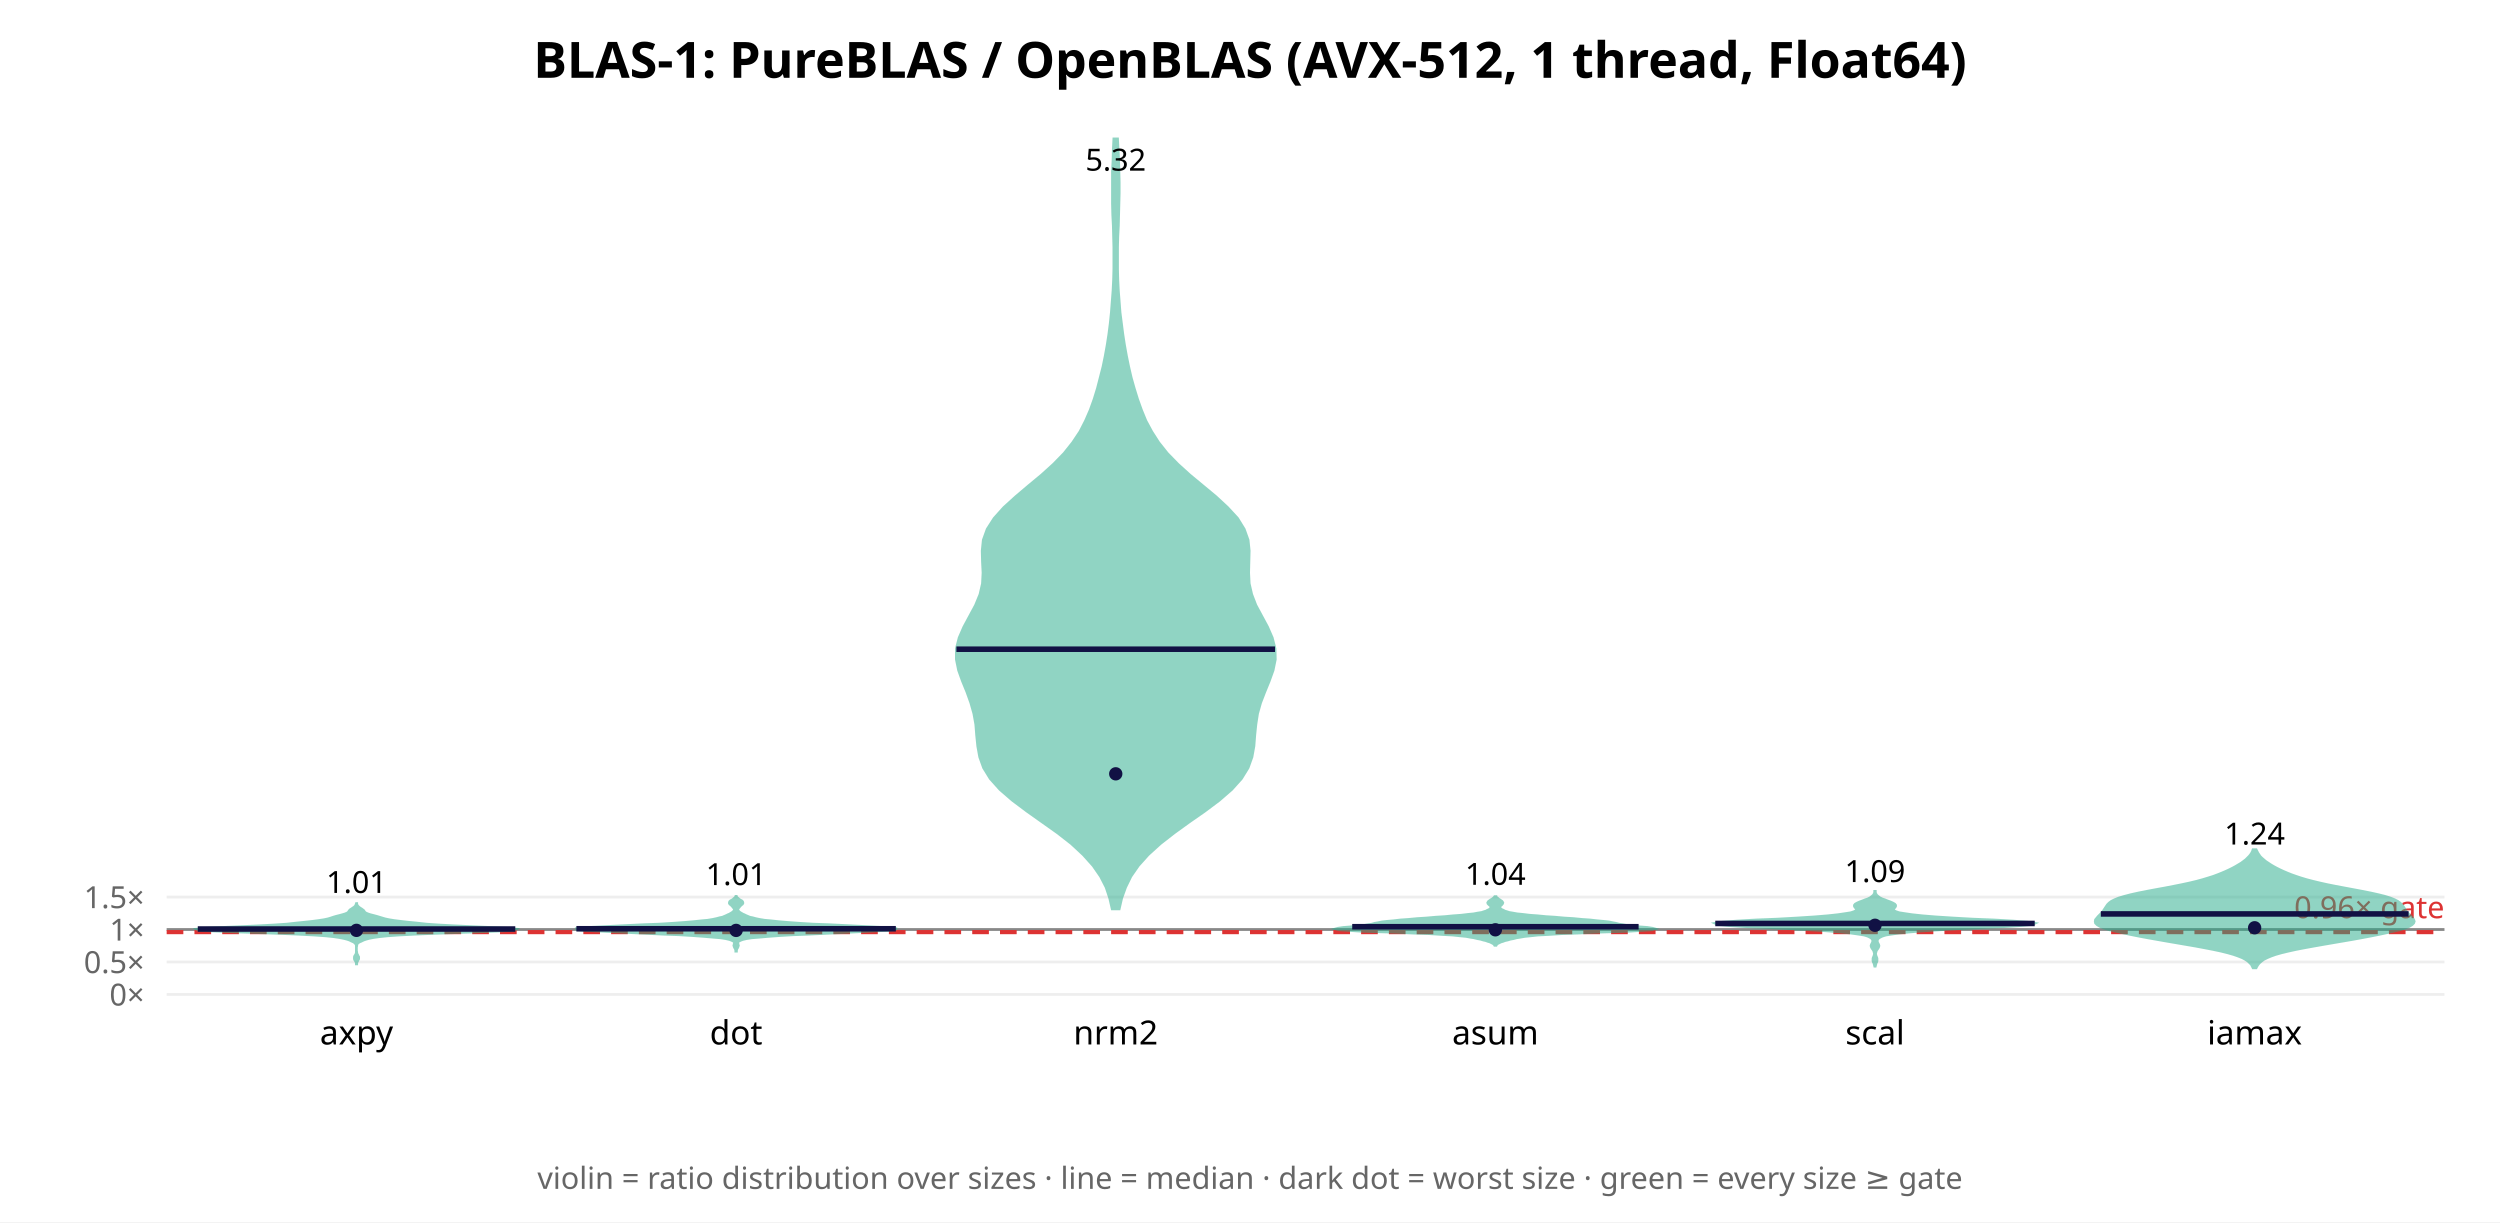
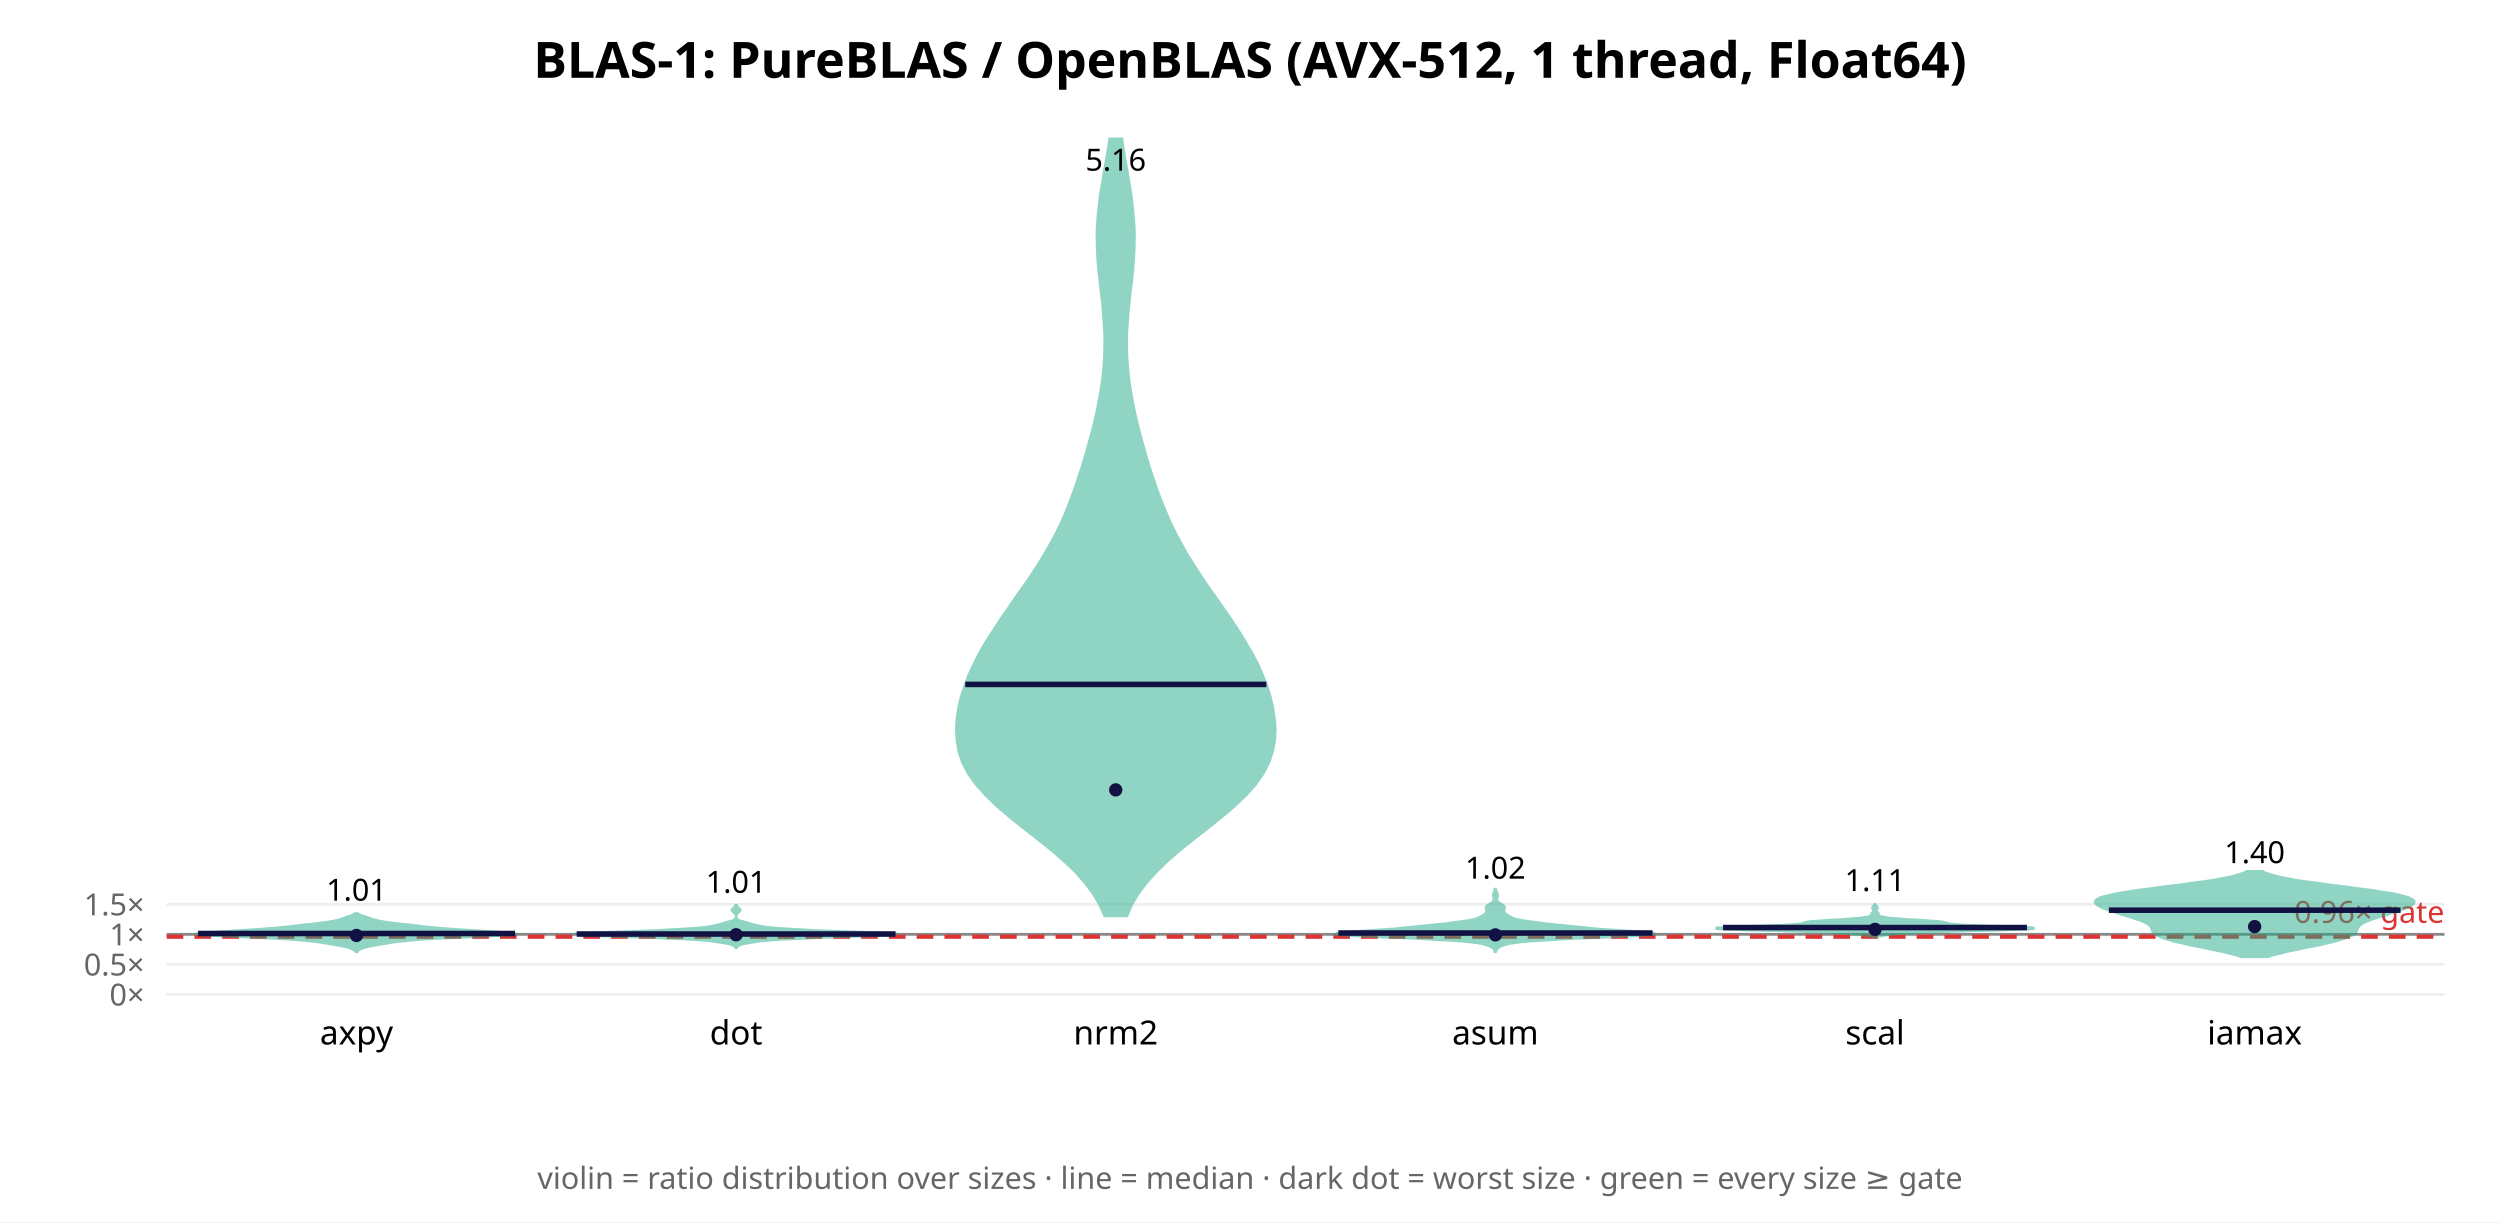
<svg xmlns="http://www.w3.org/2000/svg" width="900" height="440" font-family="sans-serif">
  <rect width="900" height="440" fill="white" />
  <text x="450.0" y="28" text-anchor="middle" font-size="18" font-weight="bold">BLAS-1: PureBLAS / OpenBLAS (AVX-512, 1 thread, Float64)</text>
  <line x1="60" y1="358.0" x2="880" y2="358.0" stroke="#eee" />
  <text x="52" y="362.0" text-anchor="end" font-size="11" fill="#666">0×</text>
-   <line x1="60" y1="346.313" x2="880" y2="346.313" stroke="#eee" />
-   <text x="52" y="350.313" text-anchor="end" font-size="11" fill="#666">0.5×</text>
-   <line x1="60" y1="334.626" x2="880" y2="334.626" stroke="#eee" />
-   <text x="52" y="338.626" text-anchor="end" font-size="11" fill="#666">1×</text>
-   <line x1="60" y1="322.94" x2="880" y2="322.94" stroke="#eee" />
-   <text x="52" y="326.94" text-anchor="end" font-size="11" fill="#666">1.5×</text>
-   <line x1="60" y1="334.626" x2="880" y2="334.626" stroke="#888" stroke-width="1" />
-   <line x1="60" y1="335.561" x2="880" y2="335.561" stroke="#d33" stroke-width="1.5" stroke-dasharray="6 4" />
-   <text x="880" y="330.561" text-anchor="end" font-size="11" fill="#d33">0.96× gate</text>
-   <polygon points="128.4,347.0 128.4,346.7 128.5,346.4 128.6,346.1 128.8,345.8 128.9,345.5 129.1,345.2 129.1,344.9 129.1,344.5 128.9,344.2 128.8,343.9 128.6,343.6 128.5,343.3 128.4,343.0 128.4,342.7 128.3,342.4 128.3,342.1 128.3,341.8 128.3,341.5 128.3,341.2 128.3,340.9 128.4,340.6 128.4,340.3 128.5,340.0 128.6,339.7 128.9,339.4 129.4,339.1 130.1,338.8 130.9,338.4 131.8,338.1 132.9,337.8 134.4,337.5 136.5,337.2 139.4,336.9 143.5,336.6 149.2,336.3 156.3,336.0 164.8,335.7 173.5,335.4 180.8,335.1 185.2,334.8 185.7,334.5 182.5,334.2 176.6,333.9 169.8,333.6 163.3,333.3 157.8,333.0 153.5,332.7 149.9,332.3 146.8,332.0 144.2,331.7 141.8,331.4 140.0,331.1 138.6,330.8 137.6,330.5 136.6,330.2 135.6,329.9 134.5,329.6 133.3,329.3 132.4,329.0 131.7,328.7 131.3,328.4 131.1,328.1 130.9,327.8 130.5,327.5 130.1,327.2 129.6,326.9 129.2,326.6 128.8,326.2 128.6,325.9 128.4,325.6 128.4,325.3 128.3,325.3 128.2,325.6 128.1,325.9 127.9,326.2 127.5,326.6 127.0,326.9 126.6,327.2 126.1,327.5 125.8,327.8 125.6,328.1 125.4,328.4 125.0,328.7 124.3,329.0 123.3,329.3 122.2,329.6 121.0,329.9 120.0,330.2 119.1,330.5 118.1,330.8 116.7,331.1 114.8,331.4 112.5,331.7 109.8,332.0 106.8,332.3 103.2,332.7 98.8,333.0 93.4,333.3 86.9,333.6 80.0,333.9 74.2,334.2 70.9,334.5 71.4,334.8 75.9,335.1 83.2,335.4 91.9,335.7 100.3,336.0 107.5,336.3 113.1,336.6 117.3,336.9 120.2,337.2 122.2,337.5 123.7,337.8 124.9,338.1 125.8,338.4 126.6,338.8 127.3,339.1 127.7,339.4 128.0,339.7 128.2,340.0 128.3,340.3 128.3,340.6 128.3,340.9 128.3,341.2 128.3,341.5 128.3,341.8 128.3,342.1 128.3,342.4 128.3,342.7 128.3,343.0 128.2,343.3 128.1,343.6 127.9,343.9 127.7,344.2 127.6,344.5 127.6,344.9 127.6,345.2 127.7,345.5 127.9,345.8 128.1,346.1 128.2,346.4 128.3,346.7 128.3,347.0" fill="#2a8" opacity="0.5" stroke="#2a8" stroke-width="1" />
-   <line x1="71.2" y1="334.445" x2="185.5" y2="334.445" stroke="#114" stroke-width="2" />
-   <circle cx="128.333" cy="334.931" r="2.4" fill="#114" />
-   <text x="128.333" y="321.465" text-anchor="middle" font-size="11">1.01</text>
+   <line x1="60" y1="347.177" x2="880" y2="347.177" stroke="#eee" />
+   <text x="52" y="351.177" text-anchor="end" font-size="11" fill="#666">0.5×</text>
+   <line x1="60" y1="336.354" x2="880" y2="336.354" stroke="#eee" />
+   <text x="52" y="340.354" text-anchor="end" font-size="11" fill="#666">1×</text>
+   <line x1="60" y1="325.531" x2="880" y2="325.531" stroke="#eee" />
+   <text x="52" y="329.531" text-anchor="end" font-size="11" fill="#666">1.5×</text>
+   <line x1="60" y1="336.354" x2="880" y2="336.354" stroke="#888" stroke-width="1" />
+   <line x1="60" y1="337.22" x2="880" y2="337.22" stroke="#d33" stroke-width="1.5" stroke-dasharray="6 4" />
+   <text x="880" y="332.22" text-anchor="end" font-size="11" fill="#d33">0.96× gate</text>
+   <polygon points="128.6,342.6 128.7,342.4 128.9,342.2 129.1,342.0 129.3,341.9 129.6,341.7 130.0,341.5 130.5,341.3 131.1,341.1 131.9,340.9 132.7,340.7 133.7,340.5 134.9,340.3 136.0,340.1 137.2,339.9 138.4,339.7 139.6,339.5 140.8,339.3 142.0,339.1 143.3,338.9 144.7,338.8 146.5,338.6 148.5,338.4 151.1,338.2 154.1,338.0 157.7,337.8 161.8,337.6 166.4,337.4 171.1,337.2 175.7,337.0 179.7,336.8 182.9,336.6 184.9,336.4 185.7,336.2 185.3,336.0 183.7,335.9 181.4,335.7 178.4,335.5 175.2,335.3 171.9,335.1 168.7,334.9 165.6,334.7 162.7,334.5 160.0,334.3 157.6,334.1 155.5,333.9 153.5,333.7 151.7,333.5 150.1,333.3 148.5,333.1 146.9,332.9 145.3,332.8 143.7,332.6 142.1,332.4 140.5,332.2 139.1,332.0 137.8,331.8 136.6,331.6 135.7,331.4 134.9,331.2 134.2,331.0 133.6,330.8 133.1,330.6 132.6,330.4 132.0,330.2 131.5,330.0 130.9,329.9 130.4,329.7 129.9,329.5 129.5,329.3 129.1,329.1 128.9,328.9 127.8,328.9 127.5,329.1 127.2,329.3 126.8,329.5 126.3,329.7 125.7,329.9 125.2,330.0 124.6,330.2 124.1,330.4 123.6,330.6 123.0,330.8 122.5,331.0 121.8,331.2 121.0,331.4 120.0,331.6 118.9,331.8 117.6,332.0 116.1,332.2 114.6,332.4 113.0,332.6 111.4,332.8 109.8,332.9 108.2,333.1 106.6,333.3 105.0,333.5 103.2,333.7 101.2,333.9 99.0,334.1 96.6,334.3 94.0,334.5 91.1,334.7 88.0,334.9 84.8,335.1 81.5,335.3 78.2,335.5 75.3,335.7 72.9,335.9 71.4,336.0 70.9,336.2 71.7,336.4 73.8,336.6 77.0,336.8 81.0,337.0 85.6,337.2 90.3,337.4 94.8,337.6 99.0,337.8 102.6,338.0 105.6,338.2 108.1,338.4 110.2,338.6 111.9,338.8 113.4,338.9 114.7,339.1 115.9,339.3 117.1,339.5 118.2,339.7 119.4,339.9 120.6,340.1 121.8,340.3 122.9,340.5 123.9,340.7 124.8,340.9 125.5,341.1 126.1,341.3 126.6,341.5 127.0,341.7 127.3,341.9 127.6,342.0 127.8,342.2 128.0,342.4 128.1,342.6" fill="#2a8" opacity="0.5" stroke="#2a8" stroke-width="1" />
+   <line x1="71.3" y1="336.063" x2="185.4" y2="336.063" stroke="#114" stroke-width="2" />
+   <circle cx="128.333" cy="336.76" r="2.4" fill="#114" />
+   <text x="128.333" y="324.248" text-anchor="middle" font-size="11">1.01</text>
  <text x="128.333" y="376" text-anchor="middle" font-size="12">axpy</text>
-   <polygon points="265.1,342.4 265.1,342.1 265.2,341.8 265.3,341.5 265.5,341.2 265.6,341.0 265.7,340.7 265.8,340.4 265.7,340.1 265.7,339.9 265.6,339.6 265.6,339.3 265.7,339.0 266.0,338.8 266.6,338.5 267.4,338.2 268.7,337.9 270.6,337.6 273.1,337.4 276.5,337.1 280.6,336.8 285.6,336.5 291.1,336.3 297.2,336.0 303.5,335.7 309.7,335.4 315.4,335.1 319.8,334.9 322.3,334.6 322.4,334.3 320.1,334.0 315.9,333.8 310.3,333.5 304.3,333.2 298.3,332.9 292.7,332.7 287.8,332.4 283.7,332.1 280.2,331.8 277.4,331.5 275.2,331.3 273.4,331.0 272.0,330.7 270.9,330.4 269.9,330.2 269.2,329.9 268.5,329.6 267.9,329.3 267.4,329.1 266.9,328.8 266.4,328.5 266.0,328.2 265.8,327.9 265.6,327.7 265.6,327.4 265.7,327.1 265.9,326.8 266.1,326.6 266.3,326.3 266.6,326.0 266.9,325.7 267.2,325.5 267.4,325.2 267.4,324.9 267.3,324.6 267.0,324.3 266.6,324.1 266.1,323.8 265.8,323.5 265.4,323.2 265.2,323.0 265.1,322.7 264.9,322.7 264.8,323.0 264.6,323.2 264.2,323.5 263.9,323.8 263.4,324.1 263.0,324.3 262.7,324.6 262.6,324.9 262.6,325.2 262.8,325.5 263.1,325.7 263.4,326.0 263.7,326.3 263.9,326.6 264.1,326.8 264.3,327.1 264.4,327.4 264.4,327.7 264.2,327.9 264.0,328.2 263.6,328.5 263.1,328.8 262.6,329.1 262.1,329.3 261.5,329.6 260.8,329.9 260.1,330.2 259.1,330.4 258.0,330.7 256.6,331.0 254.8,331.3 252.6,331.5 249.8,331.8 246.3,332.1 242.2,332.4 237.3,332.7 231.7,332.9 225.7,333.2 219.7,333.5 214.1,333.8 209.9,334.0 207.6,334.3 207.7,334.6 210.2,334.9 214.6,335.1 220.3,335.4 226.5,335.7 232.8,336.0 238.9,336.3 244.4,336.5 249.4,336.8 253.5,337.1 256.9,337.4 259.4,337.6 261.3,337.9 262.6,338.2 263.4,338.5 264.0,338.8 264.3,339.0 264.4,339.3 264.4,339.6 264.3,339.9 264.3,340.1 264.2,340.4 264.3,340.7 264.4,341.0 264.5,341.2 264.7,341.5 264.8,341.8 264.9,342.1 264.9,342.4" fill="#2a8" opacity="0.5" stroke="#2a8" stroke-width="1" />
-   <line x1="207.5" y1="334.351" x2="322.5" y2="334.351" stroke="#114" stroke-width="2" />
-   <circle cx="265.0" cy="334.947" r="2.4" fill="#114" />
-   <text x="265.0" y="318.626" text-anchor="middle" font-size="11">1.01</text>
+   <polygon points="265.1,341.2 265.2,341.0 265.3,340.8 265.6,340.6 265.9,340.4 266.5,340.1 267.1,339.9 268.0,339.7 269.0,339.5 270.2,339.3 271.6,339.1 273.3,338.8 275.3,338.6 277.7,338.4 280.7,338.2 284.6,338.0 289.3,337.8 295.1,337.5 301.6,337.3 308.4,337.1 314.6,336.9 319.4,336.7 322.2,336.5 322.4,336.2 320.2,336.0 316.0,335.8 310.6,335.6 304.6,335.4 298.8,335.2 293.4,335.0 288.8,334.7 284.9,334.5 281.7,334.3 279.1,334.1 276.9,333.9 275.1,333.7 273.7,333.4 272.6,333.2 271.7,333.0 270.9,332.8 270.2,332.6 269.5,332.4 268.7,332.1 267.9,331.9 267.1,331.7 266.4,331.5 265.9,331.3 265.5,331.1 265.3,330.8 265.1,330.6 265.1,330.4 265.0,330.2 265.0,330.0 265.0,329.8 265.0,329.5 265.1,329.3 265.2,329.1 265.3,328.9 265.5,328.7 265.7,328.5 266.0,328.3 266.3,328.0 266.4,327.8 266.5,327.6 266.4,327.4 266.2,327.2 265.9,327.0 265.7,326.7 265.4,326.5 265.3,326.3 265.1,326.1 265.1,325.9 264.9,325.9 264.9,326.1 264.7,326.3 264.6,326.5 264.3,326.7 264.1,327.0 263.8,327.2 263.6,327.4 263.5,327.6 263.6,327.8 263.7,328.0 264.0,328.3 264.3,328.5 264.5,328.7 264.7,328.9 264.8,329.1 264.9,329.3 265.0,329.5 265.0,329.8 265.0,330.0 265.0,330.2 264.9,330.4 264.9,330.6 264.7,330.8 264.5,331.1 264.1,331.3 263.6,331.5 262.9,331.7 262.1,331.9 261.3,332.1 260.5,332.4 259.8,332.6 259.1,332.8 258.3,333.0 257.4,333.2 256.3,333.4 254.9,333.7 253.1,333.9 250.9,334.1 248.3,334.3 245.1,334.5 241.2,334.7 236.6,335.0 231.2,335.2 225.4,335.4 219.4,335.6 214.0,335.8 209.8,336.0 207.6,336.2 207.8,336.5 210.6,336.7 215.4,336.9 221.6,337.1 228.4,337.3 234.9,337.5 240.7,337.8 245.4,338.0 249.3,338.2 252.3,338.4 254.7,338.6 256.7,338.8 258.4,339.1 259.8,339.3 261.0,339.5 262.0,339.7 262.9,339.9 263.5,340.1 264.1,340.4 264.4,340.6 264.7,340.8 264.8,341.0 264.9,341.2" fill="#2a8" opacity="0.5" stroke="#2a8" stroke-width="1" />
+   <line x1="207.6" y1="336.243" x2="322.4" y2="336.243" stroke="#114" stroke-width="2" />
+   <circle cx="265.0" cy="336.509" r="2.4" fill="#114" />
+   <text x="265.0" y="321.394" text-anchor="middle" font-size="11">1.01</text>
  <text x="265.0" y="376" text-anchor="middle" font-size="12">dot</text>
-   <polygon points="402.9,327.2 403.8,323.3 405.2,319.4 407.1,315.5 409.8,311.6 413.3,307.7 417.7,303.7 422.7,299.8 428.1,295.9 433.7,292.0 438.9,288.1 443.4,284.2 446.9,280.3 449.3,276.4 450.7,272.5 451.4,268.6 451.7,264.7 452.1,260.8 452.7,256.9 453.8,253.0 455.3,249.1 456.9,245.2 458.3,241.3 459.1,237.4 459.0,233.5 458.0,229.6 456.3,225.7 454.2,221.8 452.1,217.9 450.6,214.0 449.7,210.1 449.5,206.2 449.6,202.2 449.7,198.3 449.3,194.4 447.9,190.5 445.5,186.6 441.9,182.7 437.7,178.8 433.0,174.9 428.3,171.0 424.0,167.1 420.2,163.2 417.1,159.3 414.6,155.4 412.5,151.5 410.9,147.6 409.5,143.7 408.3,139.8 407.2,135.9 406.3,132.0 405.5,128.1 404.8,124.2 404.2,120.3 403.7,116.4 403.2,112.5 402.9,108.6 402.6,104.7 402.4,100.7 402.3,96.8 402.3,92.9 402.3,89.0 402.4,85.1 402.6,81.2 402.7,77.3 402.8,73.4 402.9,69.5 402.9,65.6 402.8,61.7 402.7,57.8 402.5,53.9 402.3,50.0 401.0,50.0 400.8,53.9 400.7,57.8 400.5,61.7 400.5,65.6 400.5,69.5 400.5,73.4 400.6,77.3 400.8,81.2 400.9,85.1 401.0,89.0 401.0,92.9 401.0,96.8 400.9,100.7 400.7,104.7 400.4,108.6 400.1,112.5 399.7,116.4 399.2,120.3 398.6,124.2 397.9,128.1 397.1,132.0 396.1,135.9 395.1,139.8 393.9,143.7 392.5,147.6 390.8,151.5 388.8,155.4 386.2,159.3 383.1,163.2 379.3,167.1 375.0,171.0 370.3,174.9 365.7,178.8 361.4,182.7 357.9,186.6 355.4,190.5 354.0,194.4 353.6,198.3 353.7,202.2 353.9,206.2 353.7,210.1 352.8,214.0 351.2,217.9 349.1,221.8 347.0,225.7 345.3,229.6 344.3,233.5 344.3,237.4 345.1,241.3 346.5,245.2 348.1,249.1 349.5,253.0 350.6,256.9 351.3,260.8 351.6,264.7 352.0,268.6 352.7,272.5 354.1,276.4 356.5,280.3 360.0,284.2 364.5,288.1 369.7,292.0 375.2,295.9 380.7,299.8 385.7,303.7 390.0,307.7 393.5,311.6 396.2,315.5 398.2,319.4 399.5,323.3 400.4,327.2" fill="#2a8" opacity="0.5" stroke="#2a8" stroke-width="1" />
-   <line x1="344.3" y1="233.717" x2="459.0" y2="233.717" stroke="#114" stroke-width="2" />
-   <circle cx="401.667" cy="278.576" r="2.4" fill="#114" />
-   <text x="401.667" y="61.434" text-anchor="middle" font-size="11">5.32</text>
+   <polygon points="405.7,329.7 407.4,325.7 409.7,321.8 412.6,317.9 416.2,313.9 420.2,310.0 424.8,306.0 429.7,302.1 434.7,298.2 439.7,294.2 444.3,290.3 448.5,286.3 452.0,282.4 454.7,278.5 456.8,274.5 458.1,270.6 458.9,266.6 459.1,262.7 458.8,258.8 458.2,254.8 457.3,250.9 456.1,247.0 454.5,243.0 452.8,239.1 450.7,235.1 448.4,231.2 446.0,227.3 443.4,223.3 440.7,219.4 437.9,215.4 435.1,211.5 432.5,207.6 429.9,203.6 427.4,199.7 425.2,195.7 423.1,191.8 421.2,187.9 419.5,183.9 417.9,180.0 416.4,176.0 415.1,172.1 413.8,168.2 412.6,164.2 411.5,160.3 410.4,156.4 409.4,152.4 408.5,148.5 407.7,144.5 407.0,140.6 406.4,136.7 406.0,132.7 405.7,128.8 405.6,124.8 405.6,120.9 405.8,117.0 406.1,113.0 406.5,109.1 406.9,105.1 407.4,101.2 407.8,97.3 408.1,93.3 408.3,89.4 408.4,85.5 408.3,81.5 408.0,77.6 407.6,73.6 407.1,69.7 406.5,65.8 405.8,61.8 405.1,57.9 404.4,53.9 403.9,50.0 399.5,50.0 398.9,53.9 398.2,57.9 397.5,61.8 396.9,65.8 396.2,69.7 395.7,73.6 395.3,77.6 395.0,81.5 394.9,85.5 395.0,89.4 395.2,93.3 395.5,97.3 396.0,101.2 396.4,105.1 396.9,109.1 397.2,113.0 397.5,117.0 397.7,120.9 397.7,124.8 397.6,128.8 397.3,132.7 396.9,136.7 396.3,140.6 395.6,144.5 394.8,148.5 393.9,152.4 392.9,156.4 391.8,160.3 390.7,164.2 389.5,168.2 388.2,172.1 386.9,176.0 385.4,180.0 383.9,183.9 382.2,187.9 380.3,191.8 378.2,195.7 375.9,199.7 373.5,203.6 370.9,207.6 368.2,211.5 365.4,215.4 362.7,219.4 360.0,223.3 357.4,227.3 354.9,231.2 352.6,235.1 350.6,239.1 348.8,243.0 347.3,247.0 346.0,250.9 345.1,254.8 344.5,258.8 344.3,262.7 344.5,266.6 345.2,270.6 346.5,274.5 348.6,278.5 351.4,282.4 354.9,286.3 359.0,290.3 363.6,294.2 368.6,298.2 373.6,302.1 378.5,306.0 383.1,310.0 387.2,313.9 390.7,317.9 393.6,321.8 395.9,325.7 397.7,329.7" fill="#2a8" opacity="0.5" stroke="#2a8" stroke-width="1" />
+   <line x1="347.5" y1="246.389" x2="455.9" y2="246.389" stroke="#114" stroke-width="2" />
+   <circle cx="401.667" cy="284.357" r="2.4" fill="#114" />
+   <text x="401.667" y="61.434" text-anchor="middle" font-size="11">5.16</text>
  <text x="401.667" y="376" text-anchor="middle" font-size="12">nrm2</text>
-   <polygon points="538.6,340.3 538.7,340.1 538.9,339.8 539.3,339.6 539.7,339.4 540.3,339.1 541.0,338.9 541.8,338.6 542.7,338.4 543.7,338.1 544.8,337.9 545.9,337.6 547.2,337.4 548.9,337.1 550.9,336.9 553.7,336.6 557.5,336.4 562.3,336.1 568.0,335.9 574.5,335.6 581.0,335.4 587.0,335.2 591.7,334.9 594.7,334.7 595.7,334.4 595.0,334.2 593.1,333.9 590.5,333.7 588.0,333.4 585.7,333.2 584.1,332.9 582.8,332.7 581.7,332.4 580.6,332.2 579.2,331.9 577.3,331.7 575.1,331.5 572.4,331.2 569.5,331.0 566.4,330.7 563.1,330.5 559.8,330.2 556.6,330.0 553.5,329.7 550.7,329.5 548.2,329.2 546.2,329.0 544.5,328.7 543.3,328.5 542.4,328.2 541.7,328.0 541.2,327.7 540.7,327.5 540.4,327.3 540.1,327.0 539.9,326.8 539.9,326.5 540.0,326.3 540.2,326.0 540.5,325.8 540.7,325.5 540.9,325.3 541.0,325.0 540.9,324.8 540.7,324.5 540.4,324.3 540.0,324.0 539.6,323.8 539.3,323.5 539.0,323.3 538.7,323.1 538.6,322.8 538.1,322.8 537.9,323.1 537.7,323.3 537.4,323.5 537.0,323.8 536.6,324.0 536.2,324.3 535.9,324.5 535.7,324.8 535.6,325.0 535.7,325.3 535.9,325.5 536.2,325.8 536.5,326.0 536.7,326.3 536.8,326.5 536.7,326.8 536.6,327.0 536.3,327.3 536.0,327.5 535.5,327.7 535.0,328.0 534.3,328.2 533.4,328.5 532.1,328.7 530.5,329.0 528.5,329.2 526.0,329.5 523.2,329.7 520.1,330.0 516.9,330.2 513.5,330.5 510.3,330.7 507.1,331.0 504.2,331.2 501.6,331.5 499.3,331.7 497.5,331.9 496.1,332.2 494.9,332.4 493.9,332.7 492.6,332.9 490.9,333.2 488.7,333.4 486.1,333.7 483.6,333.9 481.6,334.2 480.9,334.4 482.0,334.7 484.9,334.9 489.6,335.2 495.6,335.4 502.2,335.6 508.6,335.9 514.4,336.1 519.2,336.4 522.9,336.6 525.7,336.9 527.8,337.1 529.4,337.4 530.7,337.6 531.9,337.9 533.0,338.1 534.0,338.4 534.9,338.6 535.7,338.9 536.4,339.1 537.0,339.4 537.4,339.6 537.7,339.8 538.0,340.1 538.1,340.3" fill="#2a8" opacity="0.5" stroke="#2a8" stroke-width="1" />
-   <line x1="486.8" y1="333.614" x2="589.9" y2="333.614" stroke="#114" stroke-width="2" />
-   <circle cx="538.333" cy="334.733" r="2.4" fill="#114" />
-   <text x="538.333" y="318.542" text-anchor="middle" font-size="11">1.04</text>
+   <polygon points="538.4,342.6 538.5,342.3 538.7,342.0 538.9,341.6 539.2,341.3 539.6,341.0 540.1,340.7 540.8,340.4 541.8,340.1 543.1,339.7 545.0,339.4 547.4,339.1 550.7,338.8 555.1,338.5 560.6,338.2 567.3,337.8 574.7,337.5 582.2,337.2 588.8,336.9 593.5,336.6 595.7,336.3 595.2,335.9 592.5,335.6 588.3,335.3 583.5,335.0 578.8,334.7 574.6,334.4 571.0,334.0 567.8,333.7 564.8,333.4 561.8,333.1 558.8,332.8 555.9,332.5 553.2,332.1 550.8,331.8 548.7,331.5 547.0,331.2 545.7,330.9 544.7,330.6 544.0,330.2 543.4,329.9 542.8,329.6 542.4,329.3 542.0,329.0 541.6,328.7 541.5,328.3 541.4,328.0 541.4,327.7 541.5,327.4 541.6,327.1 541.7,326.8 541.5,326.4 541.3,326.1 540.9,325.8 540.4,325.5 539.9,325.2 539.5,324.9 539.1,324.5 538.9,324.2 538.8,323.9 538.8,323.6 538.9,323.3 539.0,323.0 539.1,322.6 539.1,322.3 539.1,322.0 539.0,321.7 538.9,321.4 538.7,321.1 538.6,320.7 538.5,320.4 538.4,320.1 538.2,320.1 538.2,320.4 538.1,320.7 537.9,321.1 537.8,321.4 537.7,321.7 537.6,322.0 537.6,322.3 537.6,322.6 537.7,323.0 537.8,323.3 537.8,323.6 537.8,323.9 537.7,324.2 537.5,324.5 537.2,324.9 536.7,325.2 536.3,325.5 535.8,325.8 535.4,326.1 535.1,326.4 535.0,326.8 535.0,327.1 535.1,327.4 535.2,327.7 535.3,328.0 535.2,328.3 535.0,328.7 534.7,329.0 534.3,329.3 533.8,329.6 533.3,329.9 532.7,330.2 531.9,330.6 530.9,330.9 529.7,331.2 528.0,331.5 525.9,331.8 523.5,332.1 520.7,332.5 517.8,332.8 514.9,333.1 511.9,333.4 508.9,333.7 505.7,334.0 502.0,334.4 497.9,334.7 493.2,335.0 488.4,335.3 484.2,335.6 481.4,335.9 480.9,336.3 483.1,336.6 487.8,336.9 494.4,337.2 501.9,337.5 509.4,337.8 516.1,338.2 521.6,338.5 526.0,338.8 529.3,339.1 531.7,339.4 533.5,339.7 534.9,340.1 535.8,340.4 536.6,340.7 537.1,341.0 537.5,341.3 537.8,341.6 538.0,342.0 538.1,342.3 538.2,342.6" fill="#2a8" opacity="0.5" stroke="#2a8" stroke-width="1" />
+   <line x1="481.8" y1="335.883" x2="594.9" y2="335.883" stroke="#114" stroke-width="2" />
+   <circle cx="538.333" cy="336.556" r="2.4" fill="#114" />
+   <text x="538.333" y="316.316" text-anchor="middle" font-size="11">1.02</text>
  <text x="538.333" y="376" text-anchor="middle" font-size="12">asum</text>
-   <polygon points="675.0,348.2 675.1,347.8 675.2,347.4 675.3,347.0 675.4,346.6 675.6,346.3 675.7,345.9 675.7,345.5 675.7,345.1 675.6,344.7 675.4,344.3 675.3,343.9 675.2,343.6 675.2,343.2 675.3,342.8 675.4,342.4 675.6,342.0 675.9,341.6 676.1,341.3 676.3,340.9 676.4,340.5 676.3,340.1 676.1,339.7 675.9,339.3 675.8,338.9 675.8,338.6 675.9,338.2 676.2,337.8 676.8,337.4 677.6,337.0 678.9,336.6 680.8,336.3 683.6,335.9 687.4,335.5 692.3,335.1 698.5,334.7 705.6,334.3 713.4,333.9 721.1,333.6 727.5,333.2 731.5,332.8 732.4,332.4 729.9,332.0 724.7,331.6 717.8,331.2 710.2,330.9 703.1,330.5 696.9,330.1 692.0,329.7 688.3,329.3 685.6,328.9 683.7,328.6 682.5,328.2 681.8,327.8 681.6,327.4 681.8,327.0 682.2,326.6 682.4,326.2 682.4,325.9 682.1,325.5 681.4,325.1 680.5,324.7 679.4,324.3 678.4,323.9 677.5,323.6 676.7,323.2 676.2,322.8 675.7,322.4 675.4,322.0 675.2,321.6 675.1,321.2 675.1,320.9 674.9,320.9 674.9,321.2 674.8,321.6 674.6,322.0 674.3,322.4 673.8,322.8 673.3,323.2 672.5,323.6 671.6,323.9 670.6,324.3 669.5,324.7 668.6,325.1 667.9,325.5 667.6,325.9 667.6,326.2 667.8,326.6 668.2,327.0 668.4,327.4 668.2,327.8 667.5,328.2 666.3,328.6 664.4,328.9 661.7,329.3 658.0,329.7 653.1,330.1 646.9,330.5 639.8,330.9 632.2,331.2 625.3,331.6 620.1,332.0 617.6,332.4 618.5,332.8 622.5,333.2 628.9,333.6 636.6,333.9 644.4,334.3 651.5,334.7 657.7,335.1 662.6,335.5 666.4,335.9 669.2,336.3 671.1,336.6 672.4,337.0 673.2,337.4 673.8,337.8 674.1,338.2 674.2,338.6 674.2,338.9 674.1,339.3 673.9,339.7 673.7,340.1 673.6,340.5 673.7,340.9 673.9,341.3 674.1,341.6 674.4,342.0 674.6,342.4 674.7,342.8 674.8,343.2 674.8,343.6 674.7,343.9 674.6,344.3 674.4,344.7 674.3,345.1 674.3,345.5 674.3,345.9 674.4,346.3 674.6,346.6 674.7,347.0 674.8,347.4 674.9,347.8 675.0,348.2" fill="#2a8" opacity="0.5" stroke="#2a8" stroke-width="1" />
-   <line x1="617.5" y1="332.446" x2="732.5" y2="332.446" stroke="#114" stroke-width="2" />
-   <circle cx="675.0" cy="333.096" r="2.4" fill="#114" />
-   <text x="675.0" y="317.54" text-anchor="middle" font-size="11">1.09</text>
+   <polygon points="675.5,337.4 675.9,337.2 676.5,337.0 677.4,336.9 678.5,336.7 679.9,336.5 681.5,336.4 683.3,336.2 685.3,336.0 687.7,335.9 690.7,335.7 694.5,335.5 699.2,335.4 704.8,335.2 711.1,335.0 717.6,334.9 723.5,334.7 728.3,334.5 731.3,334.4 732.4,334.2 731.5,334.0 729.0,333.9 725.2,333.7 720.8,333.5 716.1,333.4 711.8,333.2 708.0,333.1 705.1,332.9 703.0,332.7 701.7,332.6 701.1,332.4 700.6,332.2 700.1,332.1 699.2,331.9 697.8,331.7 695.7,331.6 693.2,331.4 690.5,331.2 687.7,331.1 685.1,330.9 682.8,330.7 680.9,330.6 679.4,330.4 678.3,330.2 677.5,330.1 677.0,329.9 676.6,329.7 676.4,329.6 676.3,329.4 676.2,329.2 676.2,329.1 676.1,328.9 676.1,328.7 675.9,328.6 675.8,328.4 675.7,328.3 675.5,328.1 675.4,327.9 675.4,327.8 675.4,327.6 675.5,327.4 675.7,327.3 675.8,327.1 675.9,326.9 675.9,326.8 675.8,326.6 675.7,326.4 675.6,326.3 675.4,326.1 675.3,325.9 675.2,325.8 675.1,325.6 674.9,325.6 674.8,325.8 674.7,325.9 674.6,326.1 674.4,326.3 674.3,326.4 674.2,326.6 674.1,326.8 674.1,326.9 674.2,327.1 674.3,327.3 674.5,327.4 674.6,327.6 674.6,327.8 674.6,327.9 674.5,328.1 674.3,328.3 674.2,328.4 674.1,328.6 673.9,328.7 673.9,328.9 673.8,329.1 673.8,329.2 673.7,329.4 673.6,329.6 673.4,329.7 673.0,329.9 672.5,330.1 671.7,330.2 670.6,330.4 669.1,330.6 667.2,330.7 664.9,330.9 662.3,331.1 659.5,331.2 656.8,331.4 654.3,331.6 652.2,331.7 650.8,331.9 649.9,332.1 649.4,332.2 648.9,332.4 648.3,332.6 647.0,332.7 644.9,332.9 642.0,333.1 638.2,333.2 633.9,333.4 629.2,333.5 624.8,333.7 621.0,333.9 618.5,334.0 617.6,334.2 618.7,334.4 621.7,334.5 626.5,334.7 632.4,334.9 638.9,335.0 645.2,335.2 650.8,335.4 655.5,335.5 659.3,335.7 662.3,335.9 664.7,336.0 666.7,336.2 668.5,336.4 670.1,336.5 671.5,336.7 672.6,336.9 673.5,337.0 674.1,337.2 674.5,337.4" fill="#2a8" opacity="0.5" stroke="#2a8" stroke-width="1" />
+   <line x1="620.3" y1="333.919" x2="729.7" y2="333.919" stroke="#114" stroke-width="2" />
+   <circle cx="675.0" cy="334.589" r="2.4" fill="#114" />
+   <text x="675.0" y="320.779" text-anchor="middle" font-size="11">1.11</text>
  <text x="675.0" y="376" text-anchor="middle" font-size="12">scal</text>
-   <polygon points="812.2,348.4 812.5,347.8 812.9,347.2 813.4,346.6 814.1,346.0 814.9,345.4 816.1,344.8 817.5,344.2 819.2,343.6 821.3,343.0 823.8,342.4 826.5,341.8 829.6,341.2 832.9,340.6 836.3,340.0 839.8,339.4 843.3,338.8 846.8,338.2 850.1,337.6 853.3,337.0 856.3,336.4 859.1,335.8 861.7,335.2 863.9,334.7 865.8,334.1 867.3,333.5 868.3,332.9 868.9,332.3 869.1,331.7 868.9,331.1 868.5,330.5 867.9,329.9 867.3,329.3 866.7,328.7 866.2,328.1 865.8,327.5 865.5,326.9 865.1,326.3 864.6,325.7 864.0,325.1 863.2,324.5 862.0,323.9 860.5,323.3 858.6,322.7 856.2,322.1 853.5,321.5 850.5,320.9 847.3,320.3 844.1,319.7 840.9,319.1 837.9,318.5 835.2,317.9 832.7,317.3 830.4,316.7 828.4,316.1 826.6,315.5 824.9,314.9 823.4,314.3 822.0,313.7 820.7,313.1 819.5,312.5 818.4,311.9 817.4,311.3 816.5,310.7 815.6,310.1 814.9,309.5 814.2,308.9 813.6,308.3 813.2,307.7 812.8,307.1 812.5,306.5 812.2,305.9 811.1,305.9 810.9,306.5 810.6,307.1 810.2,307.7 809.7,308.3 809.1,308.9 808.5,309.5 807.7,310.1 806.9,310.7 805.9,311.3 804.9,311.9 803.8,312.5 802.6,313.1 801.3,313.7 799.9,314.3 798.4,314.9 796.8,315.5 794.9,316.1 792.9,316.7 790.7,317.3 788.2,317.9 785.4,318.5 782.4,319.1 779.3,319.7 776.0,320.3 772.8,320.9 769.8,321.5 767.1,322.1 764.8,322.7 762.8,323.3 761.3,323.9 760.1,324.5 759.3,325.1 758.7,325.7 758.3,326.3 757.9,326.9 757.5,327.5 757.1,328.1 756.6,328.7 756.0,329.3 755.4,329.9 754.9,330.5 754.4,331.1 754.3,331.7 754.4,332.3 755.0,332.9 756.0,333.5 757.5,334.1 759.4,334.7 761.6,335.2 764.2,335.8 767.0,336.4 770.0,337.0 773.2,337.6 776.6,338.2 780.0,338.8 783.5,339.4 787.0,340.0 790.5,340.6 793.7,341.2 796.8,341.8 799.6,342.4 802.0,343.0 804.1,343.6 805.8,344.2 807.3,344.8 808.4,345.4 809.3,346.0 809.9,346.6 810.5,347.2 810.8,347.8 811.1,348.4" fill="#2a8" opacity="0.5" stroke="#2a8" stroke-width="1" />
-   <line x1="756.3" y1="329.015" x2="867.1" y2="329.015" stroke="#114" stroke-width="2" />
-   <circle cx="811.667" cy="333.997" r="2.4" fill="#114" />
-   <text x="811.667" y="304.036" text-anchor="middle" font-size="11">1.24</text>
+   <polygon points="816.6,344.4 817.9,343.9 819.4,343.5 821.2,343.1 823.0,342.6 825.0,342.2 827.1,341.8 829.1,341.3 831.2,340.9 833.3,340.5 835.3,340.1 837.3,339.6 839.1,339.2 840.8,338.8 842.4,338.3 843.9,337.9 845.1,337.5 846.2,337.0 847.0,336.6 847.6,336.2 848.1,335.7 848.3,335.3 848.5,334.9 848.7,334.4 848.8,334.0 849.1,333.6 849.4,333.2 850.0,332.7 850.7,332.3 851.5,331.9 852.6,331.4 853.7,331.0 855.0,330.6 856.4,330.1 857.8,329.7 859.2,329.3 860.6,328.8 862.0,328.4 863.3,328.0 864.5,327.5 865.6,327.1 866.7,326.7 867.5,326.2 868.2,325.8 868.8,325.4 869.0,325.0 869.1,324.5 868.8,324.1 868.2,323.7 867.3,323.2 866.0,322.8 864.4,322.4 862.4,321.9 860.1,321.5 857.4,321.1 854.5,320.6 851.4,320.2 848.2,319.8 844.8,319.3 841.4,318.9 838.0,318.5 834.8,318.0 831.6,317.6 828.7,317.2 826.0,316.8 823.6,316.3 821.4,315.9 819.6,315.5 817.9,315.0 816.6,314.6 815.4,314.2 814.5,313.7 808.8,313.7 807.9,314.2 806.8,314.6 805.4,315.0 803.8,315.5 801.9,315.9 799.7,316.3 797.3,316.8 794.6,317.2 791.7,317.6 788.6,318.0 785.3,318.5 781.9,318.9 778.5,319.3 775.2,319.8 771.9,320.2 768.8,320.6 765.9,321.1 763.3,321.5 761.0,321.9 759.0,322.4 757.3,322.8 756.0,323.2 755.1,323.7 754.5,324.1 754.3,324.5 754.3,325.0 754.6,325.4 755.1,325.8 755.8,326.2 756.7,326.7 757.7,327.1 758.8,327.5 760.1,328.0 761.4,328.4 762.8,328.8 764.2,329.3 765.6,329.7 767.0,330.1 768.3,330.6 769.6,331.0 770.8,331.4 771.8,331.9 772.7,332.3 773.4,332.7 773.9,333.2 774.3,333.6 774.5,334.0 774.7,334.4 774.8,334.9 775.0,335.3 775.3,335.7 775.7,336.2 776.3,336.6 777.2,337.0 778.2,337.5 779.5,337.9 780.9,338.3 782.5,338.8 784.2,339.2 786.1,339.6 788.0,340.1 790.0,340.5 792.1,340.9 794.2,341.3 796.3,341.8 798.3,342.2 800.3,342.6 802.2,343.1 803.9,343.5 805.4,343.9 806.8,344.4" fill="#2a8" opacity="0.5" stroke="#2a8" stroke-width="1" />
+   <line x1="759.2" y1="327.668" x2="864.2" y2="327.668" stroke="#114" stroke-width="2" />
+   <circle cx="811.667" cy="333.572" r="2.4" fill="#114" />
+   <text x="811.667" y="310.732" text-anchor="middle" font-size="11">1.40</text>
  <text x="811.667" y="376" text-anchor="middle" font-size="12">iamax</text>
  <text x="450.0" y="428" text-anchor="middle" font-size="11" fill="#666">violin = ratio distribution over sizes · line = median · dark dot = worst size · green = every size ≥ gate</text>
</svg>
